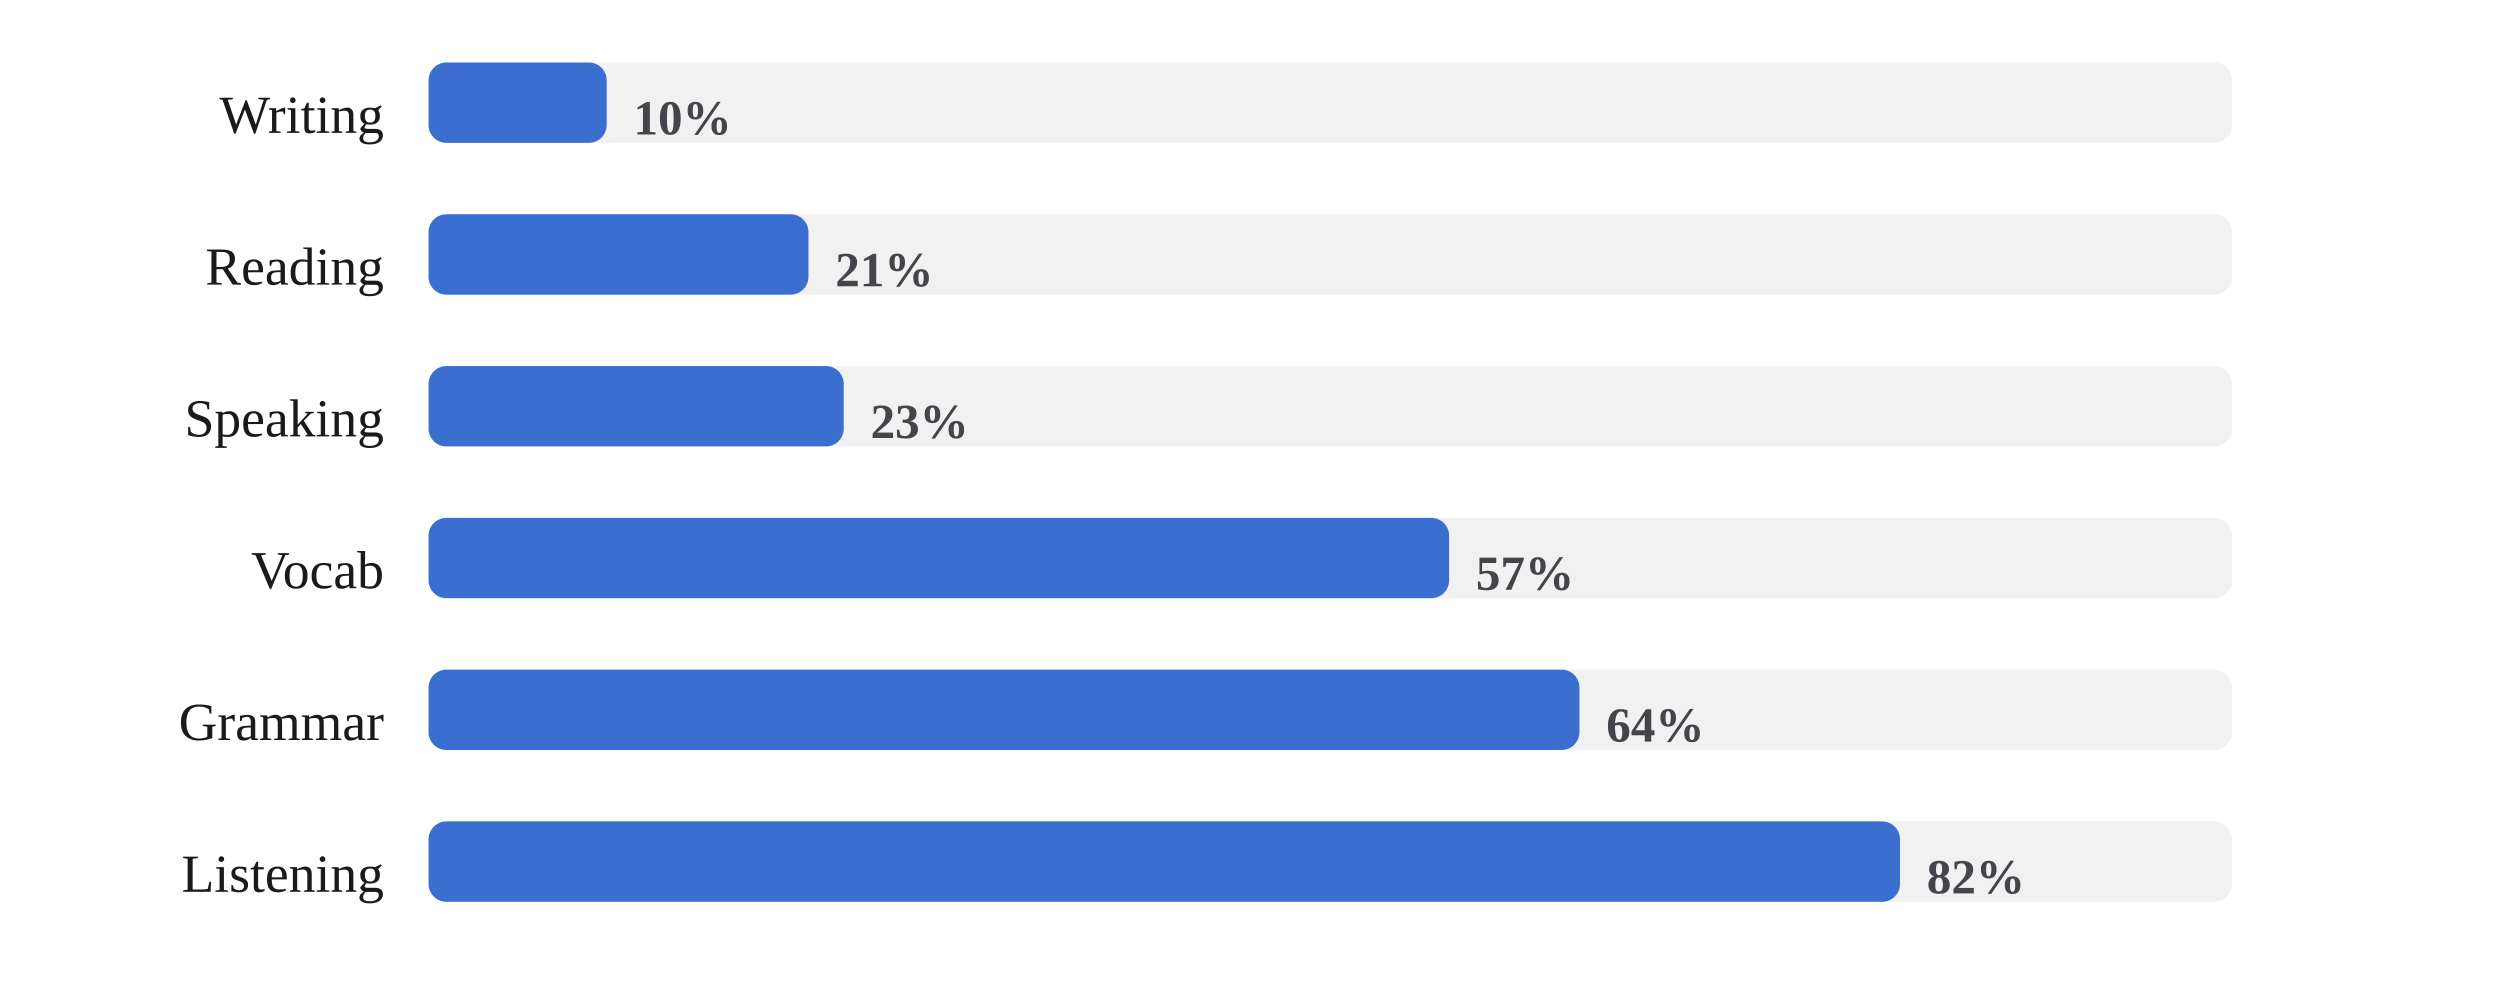
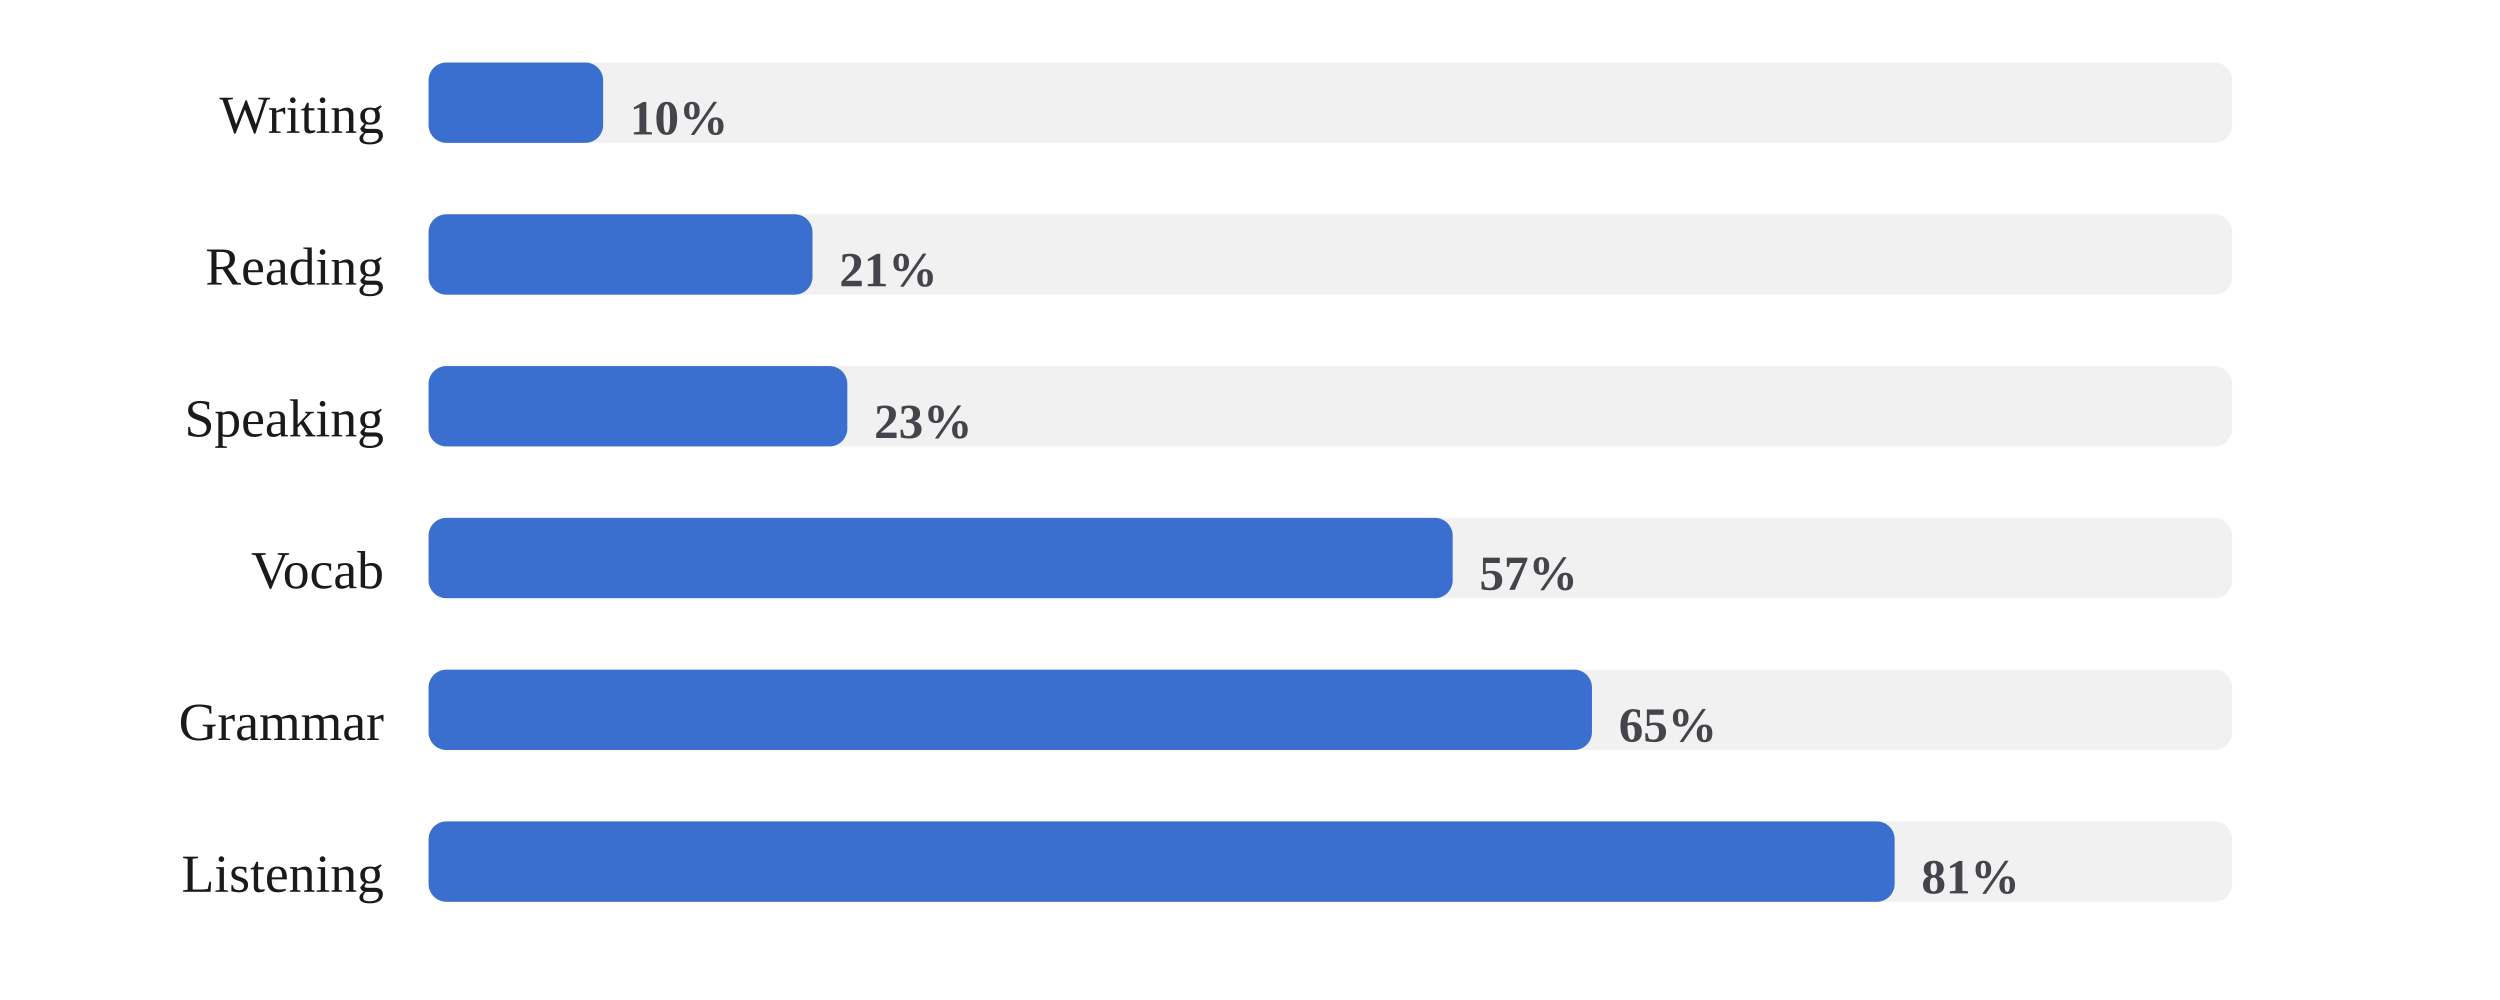
<svg xmlns="http://www.w3.org/2000/svg" viewBox="0 0 560 224" width="100%" role="img" aria-label="Share of days each skill was practiced">
  <style>
/* per-skill colour switch: set via a sk-* class on a wrapping element, read
   by the mark rules below (falls back to the neutral accent on aggregate
   charts that aren't scoped to one skill, e.g. the calendar or day-of-week) */
.sk-listening{--pc:#ccc319}
.sk-grammar{--pc:#358d35}
.sk-vocab{--pc:#1fa4d6}
.sk-reading{--pc:#7a49ca}
.sk-writing{--pc:#cd519f}
.sk-speaking{--pc:#d05739}
.p-title{fill:#1a1a1a;font-size:12px;font-weight:700}
.p-sub{fill:#666666;font-size:10px}
.p-unit{fill:#666666;font-size:10px}
.p-axis{fill:#666666;font-size:9.5px}
.p-grid{stroke:#e3e3e3;stroke-width:1;stroke-dasharray:2,3}
.p-base{stroke:#e3e3e3;stroke-width:1}
.p-tick{stroke:#e3e3e3;stroke-width:1}
.p-xlab{fill:#666666;font-size:9px;text-anchor:middle}
.p-line{fill:none;stroke:var(--pc,#3a6fd0);stroke-width:2;stroke-linejoin:round;stroke-linecap:round}
.p-area{fill:var(--pc,#3a6fd0);opacity:.12}
.p-end{fill:var(--pc,#3a6fd0);stroke:#ffffff;stroke-width:2}
.p-endlab{fill:#43454a;font-size:10px;text-anchor:end;font-weight:700}
.b-bar{fill:var(--pc,#3a6fd0)}
.b-bar:hover{fill:#29508f;opacity:.9}
.d-lab{fill:#666666;font-size:10px;text-anchor:middle}
.d-val{fill:#43454a;font-size:10px;text-anchor:middle;font-weight:700}
/* heatmap */
.hm-mon{fill:#666666;font-size:10px}
.hm-dow{fill:#666666;font-size:9px;text-anchor:end}
rect:hover{opacity:.82}
/* horizontal bars */
.h-cat{fill:#1a1a1a;font-size:12px;text-anchor:end;dominant-baseline:middle}
.h-track{fill:#e3e3e3;opacity:.5}
.h-fill{fill:var(--pc,#3a6fd0)}
.h-val{fill:#43454a;font-size:11px;font-weight:700;dominant-baseline:middle}
.ts-lab{fill:#1a1a1a;font-size:11px;font-weight:700}
.ts-val{fill:#666666;font-size:11px}
</style>
  <rect x="0" y="0" width="100%" height="100%" fill="#ffffff" />
  <text class="h-cat" x="86" y="27">Writing</text>
  <rect class="h-track" x="96" y="14" width="404" height="18" rx="4" />
-   <rect class="h-fill sk-writing" x="96" y="14" width="39.9" height="18" rx="4" />
-   <text class="h-val" x="141.9" y="27">10%</text>
+   <rect class="h-fill sk-writing" x="96" y="14" width="39.1" height="18" rx="4" />
+   <text class="h-val" x="141.1" y="27">10%</text>
  <text class="h-cat" x="86" y="61">Reading</text>
  <rect class="h-track" x="96" y="48" width="404" height="18" rx="4" />
-   <rect class="h-fill sk-reading" x="96" y="48" width="85.1" height="18" rx="4" />
-   <text class="h-val" x="187.1" y="61">21%</text>
+   <rect class="h-fill sk-reading" x="96" y="48" width="86.0" height="18" rx="4" />
+   <text class="h-val" x="188.0" y="61">21%</text>
  <text class="h-cat" x="86" y="95">Speaking</text>
  <rect class="h-track" x="96" y="82" width="404" height="18" rx="4" />
-   <rect class="h-fill sk-speaking" x="96" y="82" width="93.0" height="18" rx="4" />
-   <text class="h-val" x="195.0" y="95">23%</text>
+   <rect class="h-fill sk-speaking" x="96" y="82" width="93.8" height="18" rx="4" />
+   <text class="h-val" x="195.8" y="95">23%</text>
  <text class="h-cat" x="86" y="129">Vocab</text>
  <rect class="h-track" x="96" y="116" width="404" height="18" rx="4" />
-   <rect class="h-fill sk-vocab" x="96" y="116" width="228.6" height="18" rx="4" />
-   <text class="h-val" x="330.6" y="129">57%</text>
+   <rect class="h-fill sk-vocab" x="96" y="116" width="229.4" height="18" rx="4" />
+   <text class="h-val" x="331.4" y="129">57%</text>
  <text class="h-cat" x="86" y="163">Grammar</text>
  <rect class="h-track" x="96" y="150" width="404" height="18" rx="4" />
-   <rect class="h-fill sk-grammar" x="96" y="150" width="257.8" height="18" rx="4" />
-   <text class="h-val" x="359.8" y="163">64%</text>
+   <rect class="h-fill sk-grammar" x="96" y="150" width="260.6" height="18" rx="4" />
+   <text class="h-val" x="362.6" y="163">65%</text>
  <text class="h-cat" x="86" y="197">Listening</text>
  <rect class="h-track" x="96" y="184" width="404" height="18" rx="4" />
-   <rect class="h-fill sk-listening" x="96" y="184" width="329.6" height="18" rx="4" />
-   <text class="h-val" x="431.6" y="197">82%</text>
+   <rect class="h-fill sk-listening" x="96" y="184" width="328.4" height="18" rx="4" />
+   <text class="h-val" x="430.4" y="197">81%</text>
</svg>
